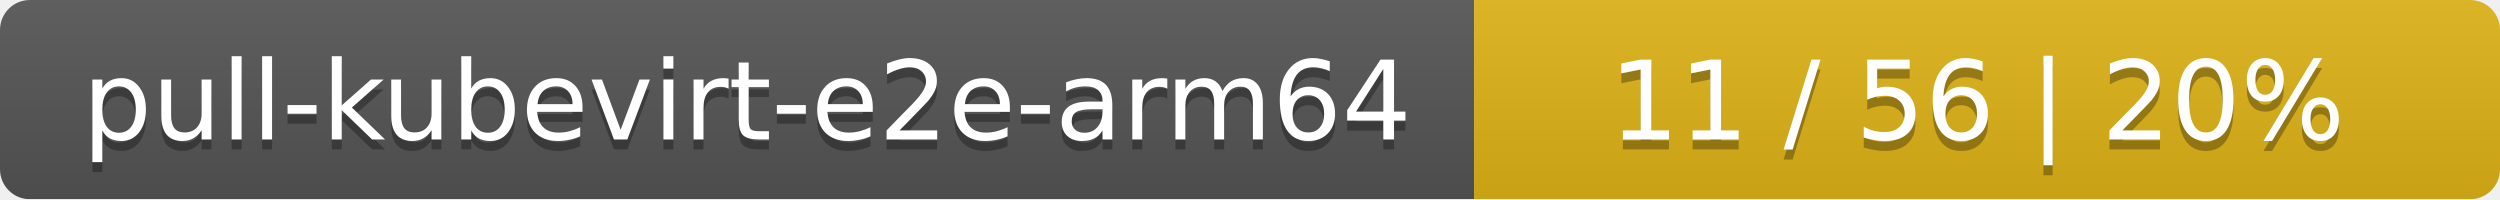
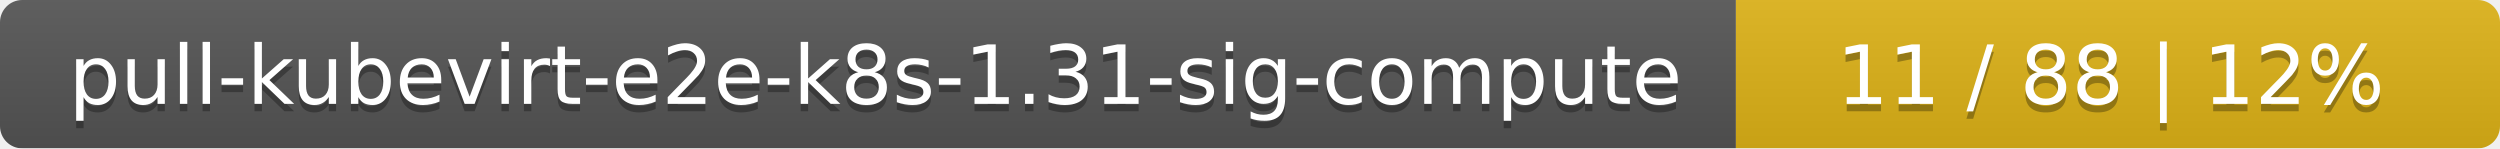
- <svg xmlns="http://www.w3.org/2000/svg" width="251" height="20">
+ <svg xmlns="http://www.w3.org/2000/svg" width="337" height="20">
  <linearGradient id="smooth" x2="0" y2="100%">
    <stop offset="0" stop-color="#bbb" stop-opacity=".1" />
    <stop offset="1" stop-opacity=".1" />
  </linearGradient>
  <mask id="round">
-     <rect width="251" height="20" rx="3" fill="#fff" />
+     <rect width="337" height="20" rx="3" fill="#fff" />
  </mask>
  <g mask="url(#round)">
-     <rect width="148" height="20" fill="#555" />
-     <rect x="148" width="103" height="20" fill="#dfb317" />
-     <rect width="251" height="20" fill="url(#smooth)" />
+     <rect width="234" height="20" fill="#555" />
+     <rect x="234" width="103" height="20" fill="#dfb317" />
+     <rect width="337" height="20" fill="url(#smooth)" />
  </g>
  <g fill="#fff" text-anchor="middle" font-family="DejaVu Sans,Verdana,Geneva,sans-serif" font-size="11">
-     <text x="75" y="15" fill="#010101" fill-opacity=".3">pull-kubevirt-e2e-arm64</text>
-     <text x="75" y="14">pull-kubevirt-e2e-arm64</text>
-     <text x="198.5" y="15" fill="#010101" fill-opacity=".3">11 / 56    |    20%</text>
-     <text x="198.5" y="14">11 / 56    |    20%</text>
+     <text x="118" y="15" fill="#010101" fill-opacity=".3">pull-kubevirt-e2e-k8s-1.31-sig-compute</text>
+     <text x="118" y="14">pull-kubevirt-e2e-k8s-1.31-sig-compute</text>
+     <text x="284.5" y="15" fill="#010101" fill-opacity=".3">11 / 88    |    12%</text>
+     <text x="284.5" y="14">11 / 88    |    12%</text>
  </g>
</svg>
